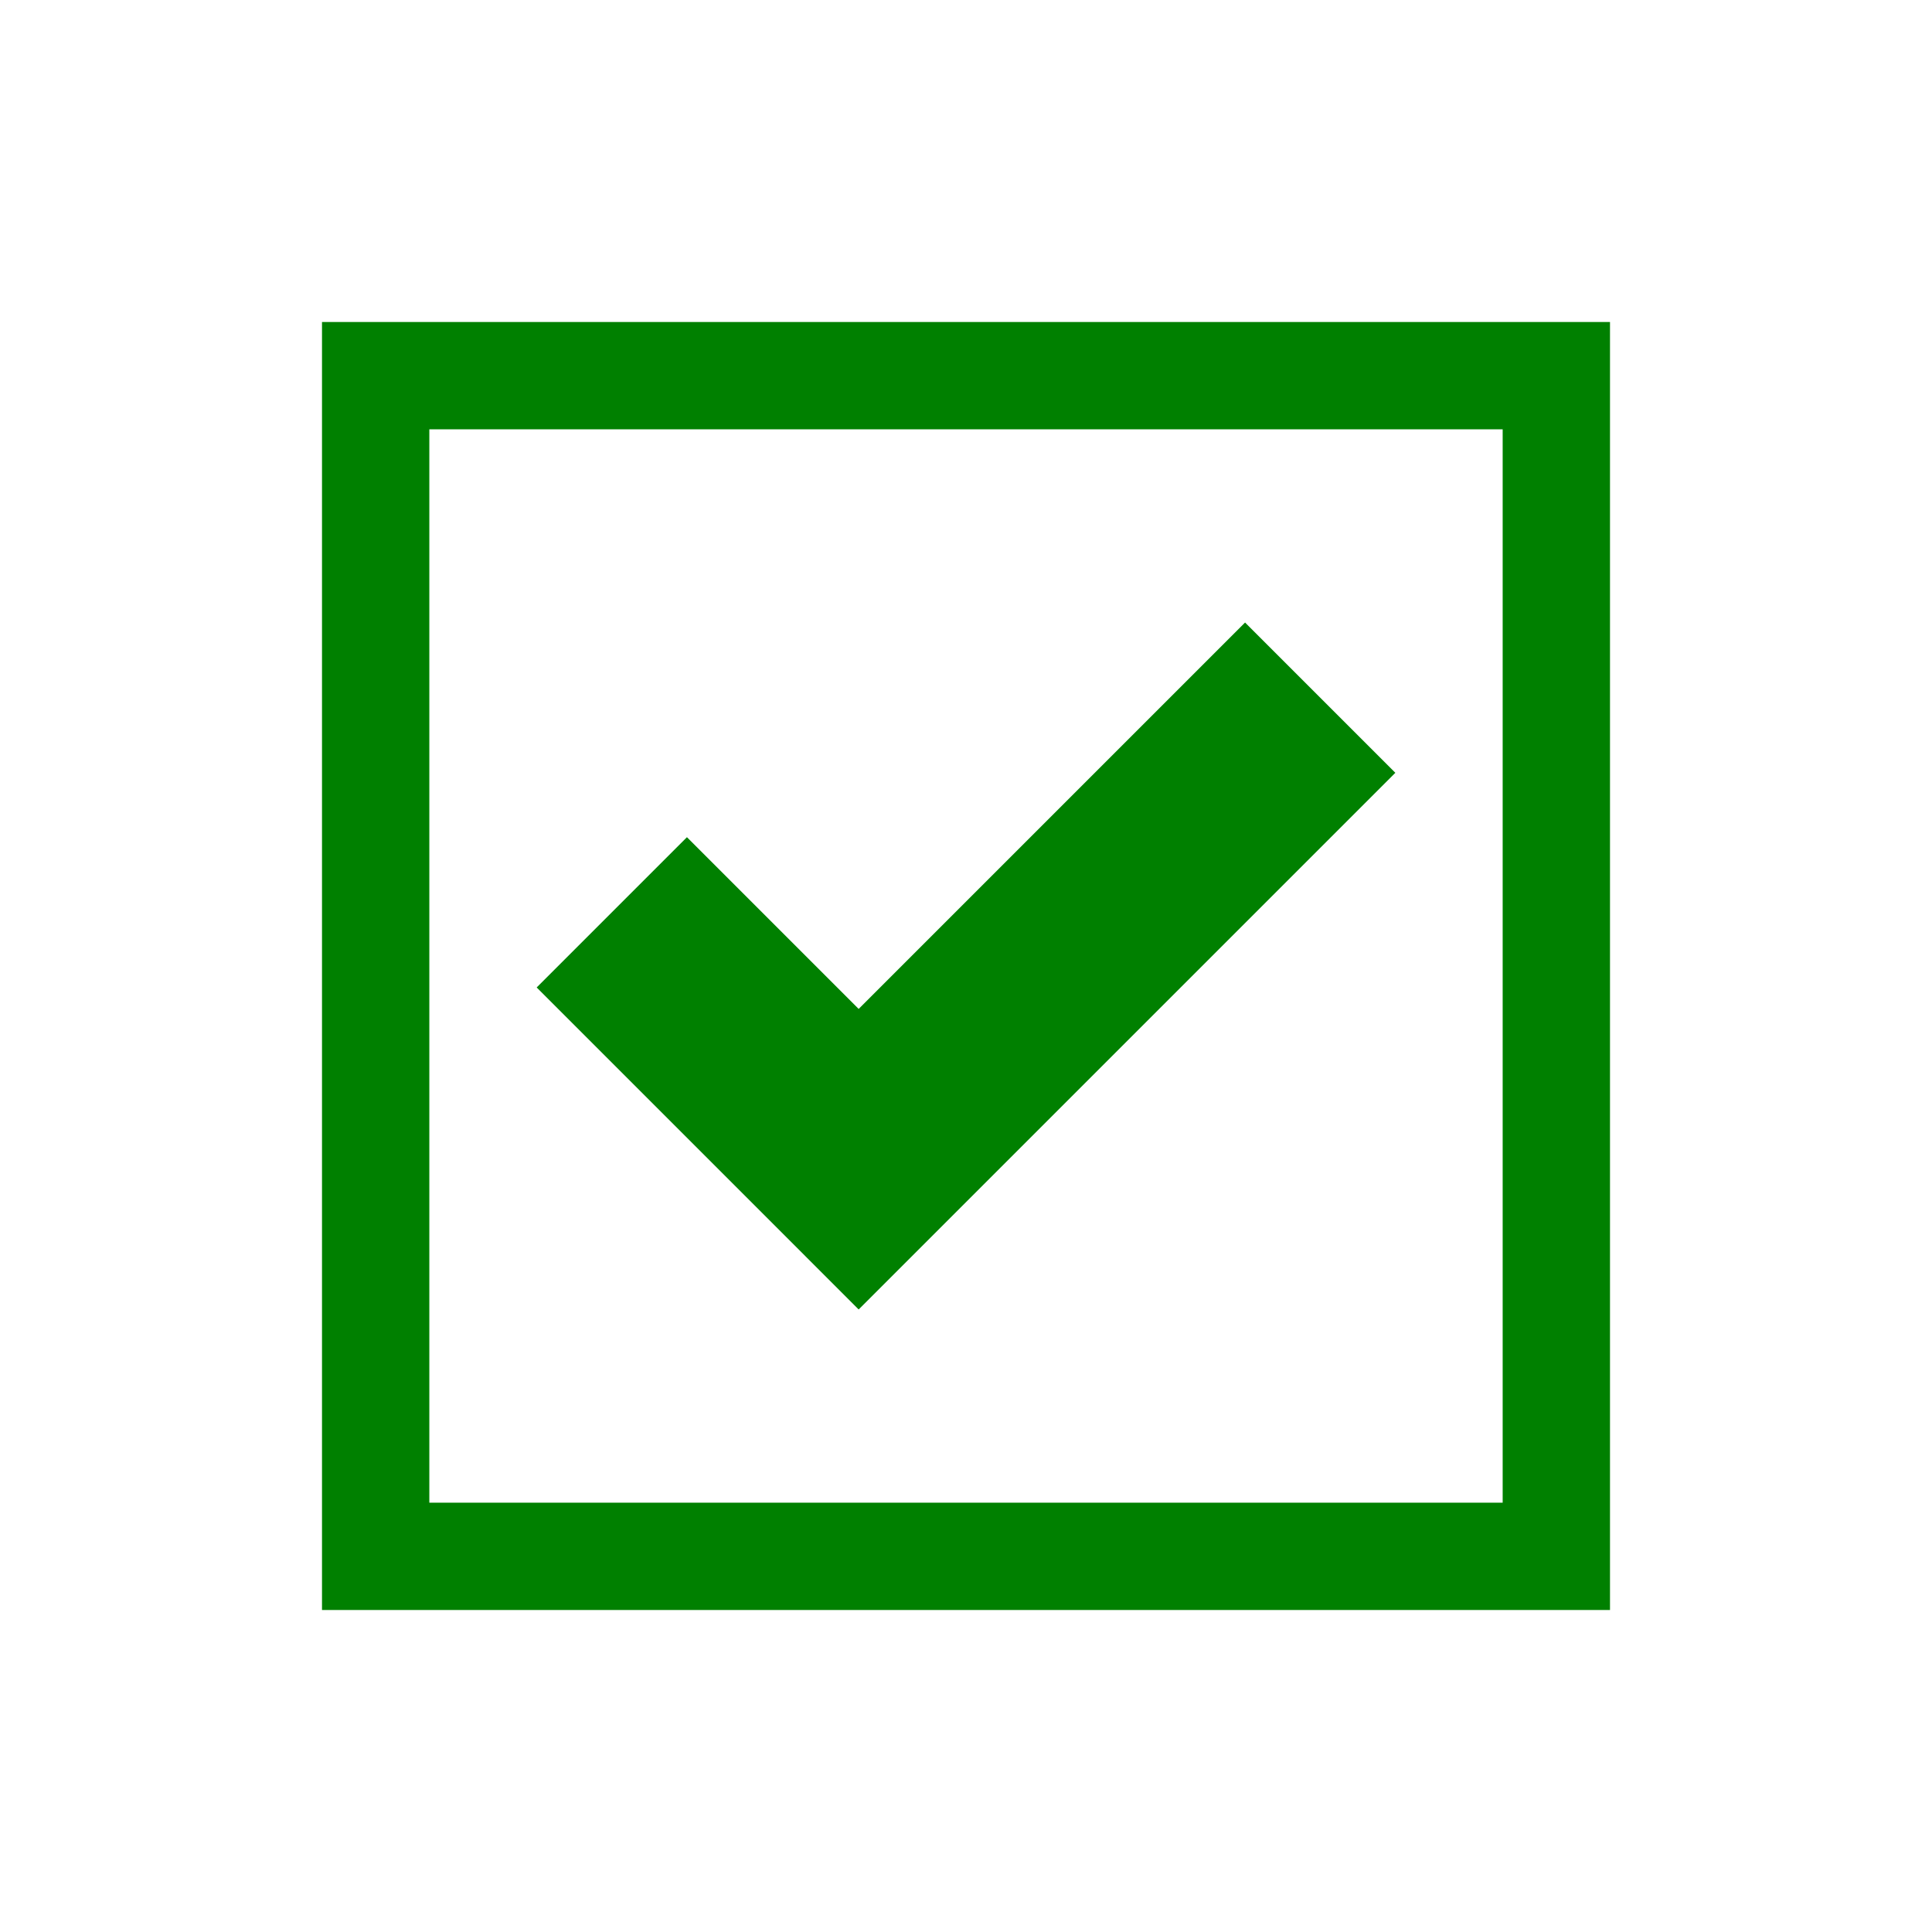
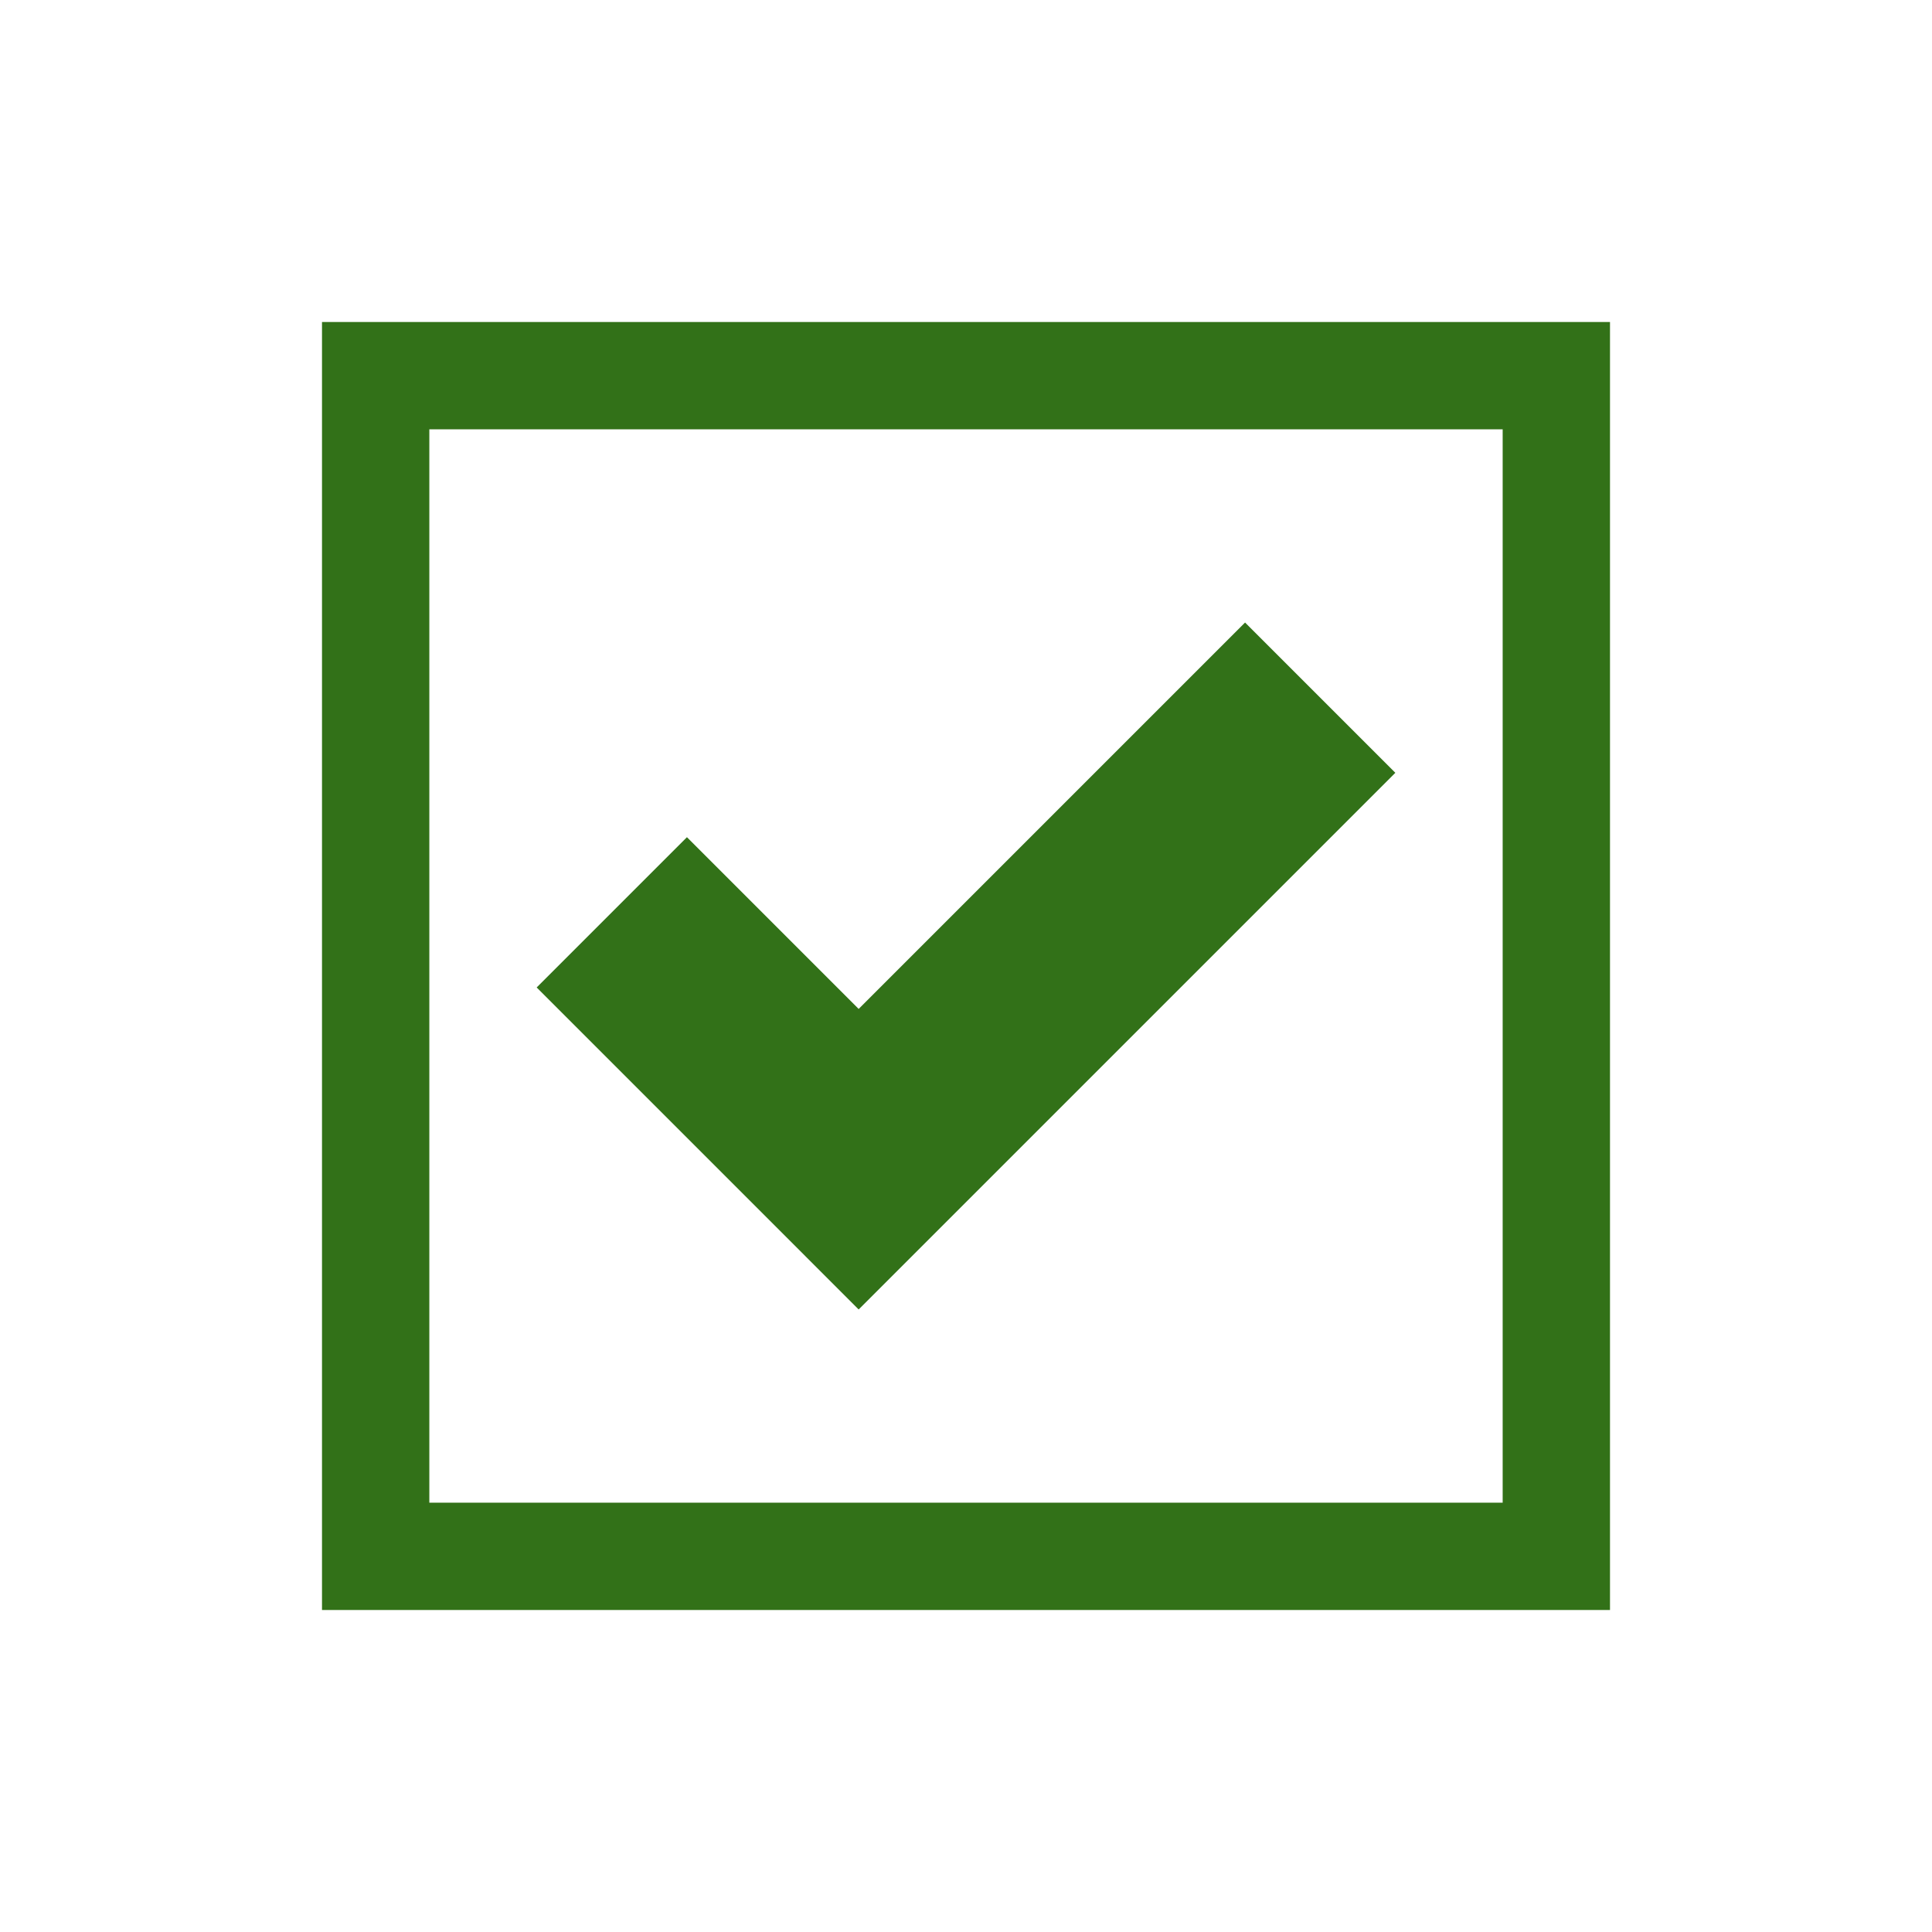
<svg xmlns="http://www.w3.org/2000/svg" viewBox="0 0 18 18">
-   <path d="M3 3H15V15H3ZM4 4H14V14H4ZM5 9.2L8 12.2L13 7.2L11.6 5.8L8 9.4L6.4 7.8Z" style="fill-rule: evenodd; fill: green" />
+   <path d="M3 3H15V15H3ZM4 4H14V14H4ZM5 9.2L8 12.2L13 7.2L11.6 5.8L8 9.4L6.4 7.8Z" style="fill-rule: evenodd; fill: #327118" />
</svg>
